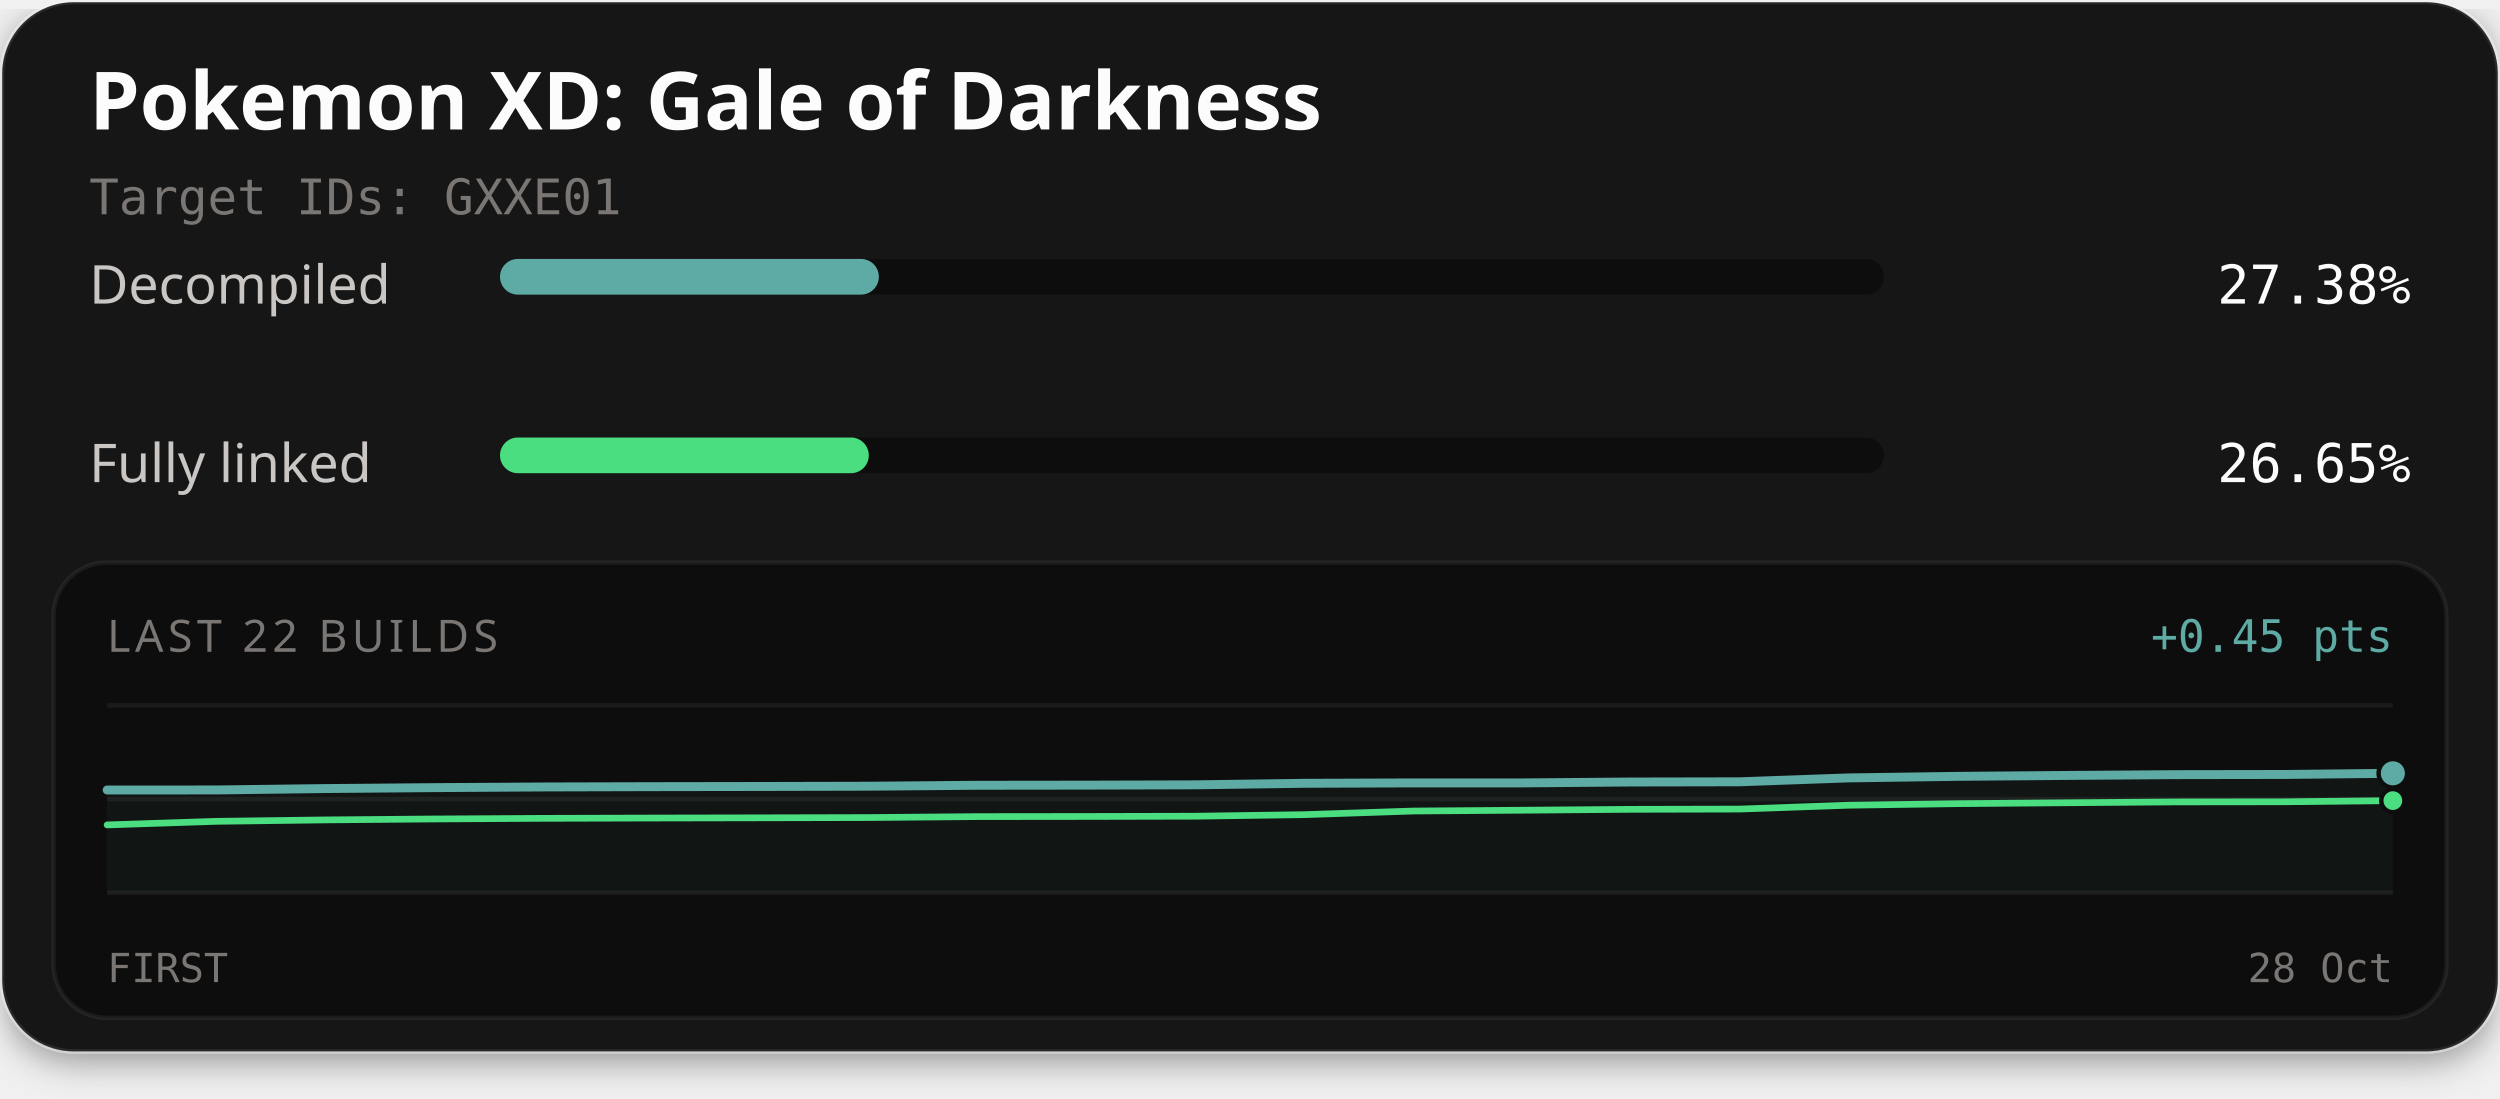
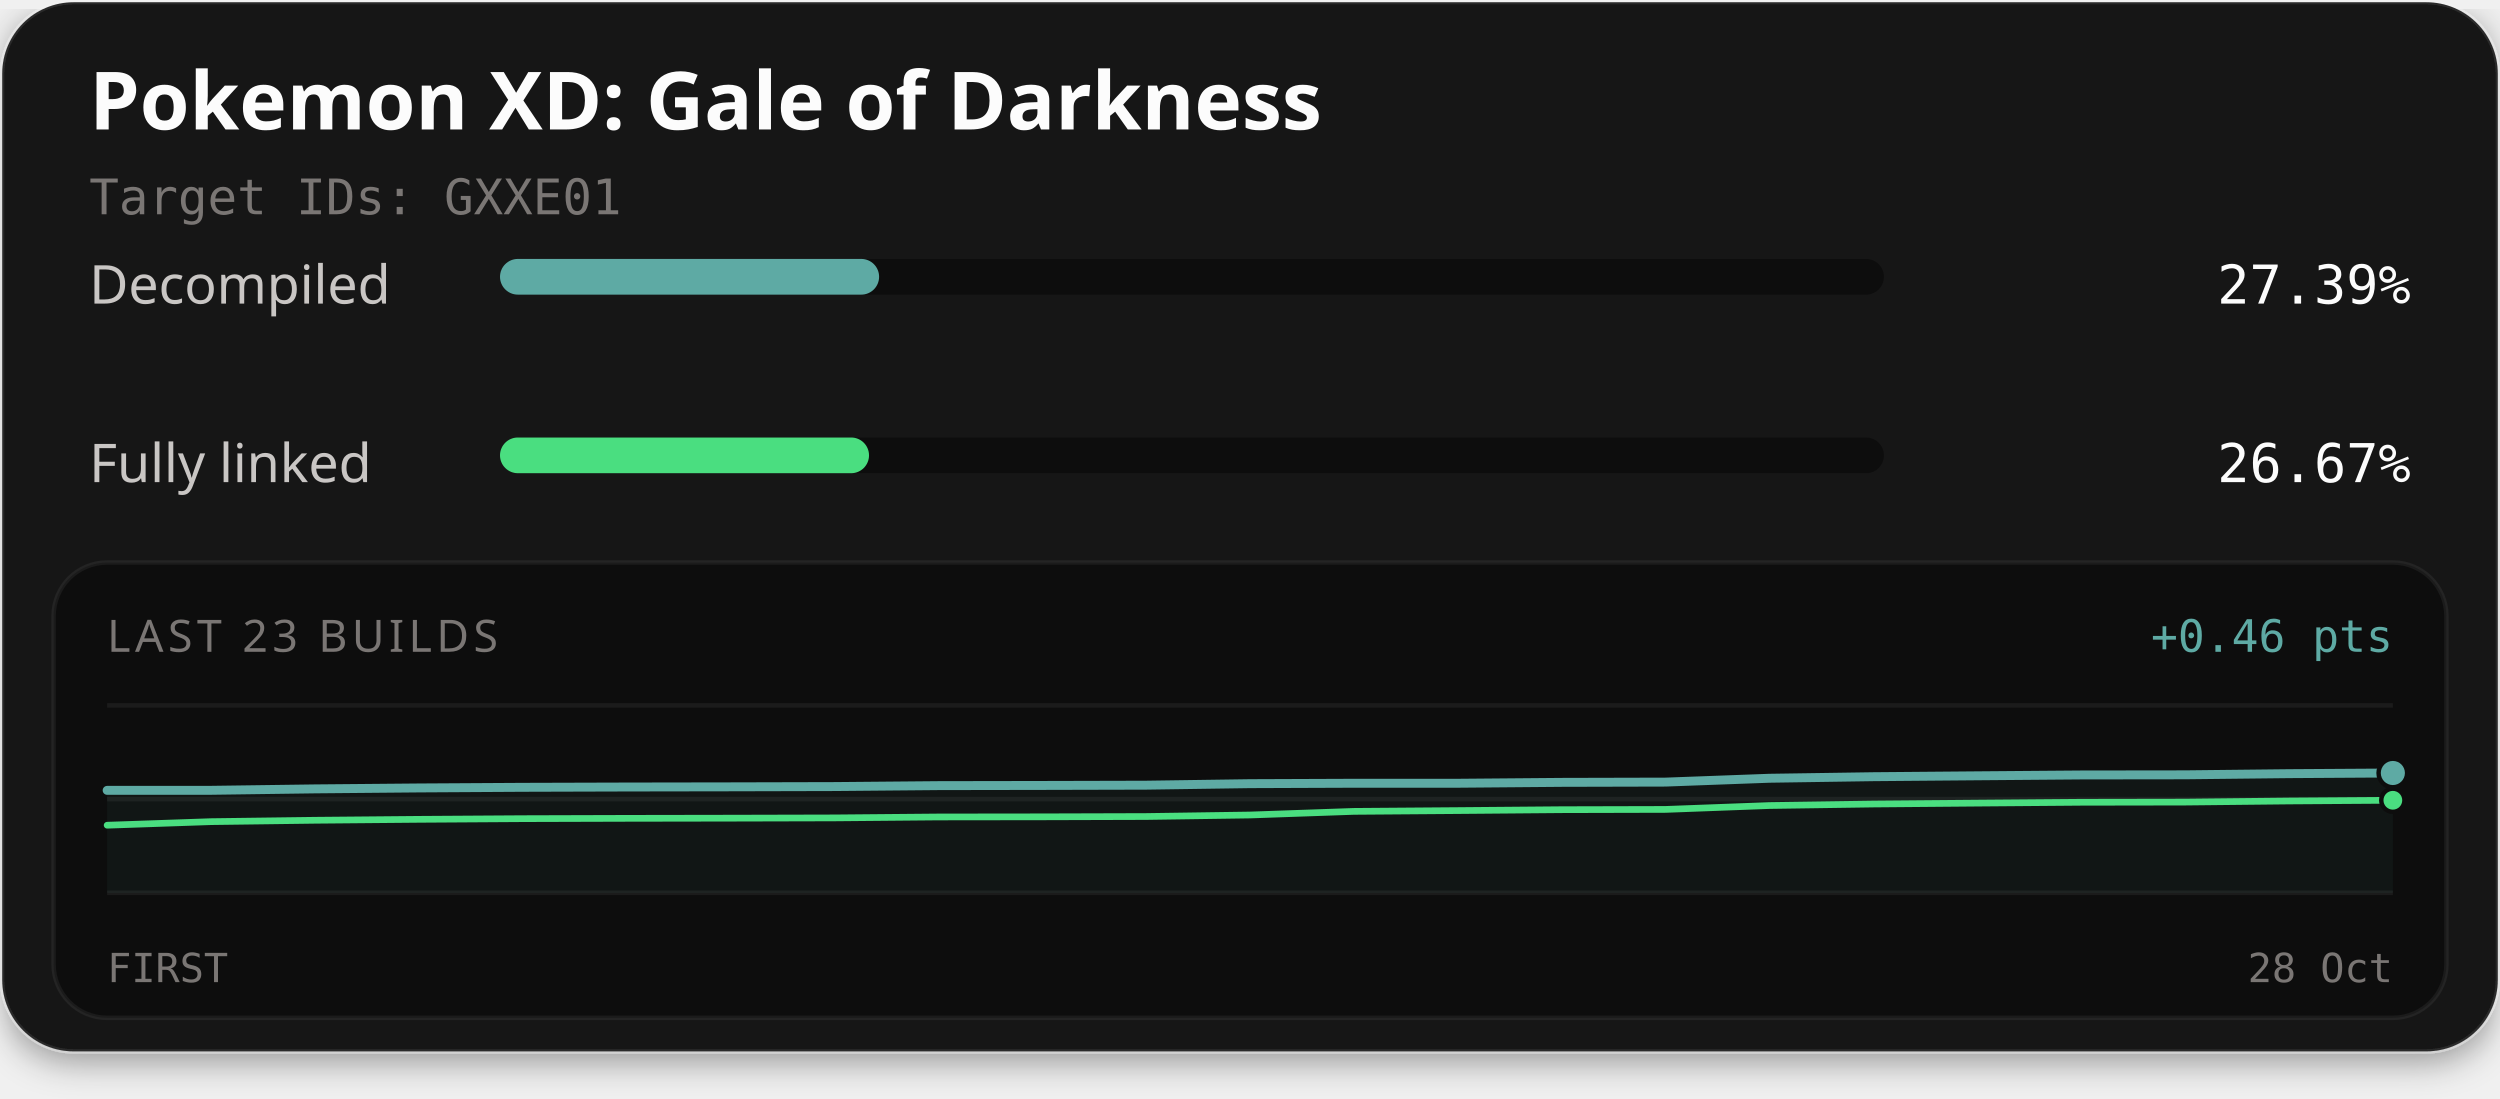
<svg xmlns="http://www.w3.org/2000/svg" width="560" height="246" viewBox="0 0 560 246" role="img" aria-labelledby="title description">
  <defs>
    <filter id="card-shadow" x="-10%" y="-10%" width="120%" height="130%">
      <feDropShadow dx="0" dy="2" stdDeviation="4" flood-color="#000000" flood-opacity="0.4" />
    </filter>
  </defs>
  <rect x="0.5" y="0.5" width="559" height="235" rx="16" fill="#141414" stroke="#ffffff" stroke-opacity="0.1" stroke-width="1" filter="url(#card-shadow)" />
  <text x="20" y="29" fill="#fcfcfc" font-family="'Red Hat Text', system-ui, sans-serif" font-size="18" font-weight="700">Pokemon XD: Gale of Darkness</text>
  <text x="20" y="48" fill="#7a7674" font-family="'Martian Mono', monospace" font-size="11">Target IDs: GXXE01</text>
  <text x="20" y="68" fill="#c9c6c4" font-family="'Red Hat Text', system-ui, sans-serif" font-size="12">Decompiled</text>
  <rect x="112" y="58" width="310" height="8" rx="4" fill="#0d0d0d" />
-   <rect x="112" y="58" width="84.86" height="8" rx="4" fill="#5eaaa4" />
-   <text x="540" y="68" text-anchor="end" fill="#fcfcfc" font-family="'Martian Mono', monospace" font-size="12">27.38%</text>
+   <rect x="112" y="58" width="84.92" height="8" rx="4" fill="#5eaaa4" />
+   <text x="540" y="68" text-anchor="end" fill="#fcfcfc" font-family="'Martian Mono', monospace" font-size="12">27.39%</text>
  <text x="20" y="108" fill="#c9c6c4" font-family="'Red Hat Text', system-ui, sans-serif" font-size="12">Fully linked</text>
  <rect x="112" y="98" width="310" height="8" rx="4" fill="#0d0d0d" />
-   <rect x="112" y="98" width="82.61" height="8" rx="4" fill="#4ade80" />
-   <text x="540" y="108" text-anchor="end" fill="#fcfcfc" font-family="'Martian Mono', monospace" font-size="12">26.65%</text>
+   <rect x="112" y="98" width="82.66" height="8" rx="4" fill="#4ade80" />
+   <text x="540" y="108" text-anchor="end" fill="#fcfcfc" font-family="'Martian Mono', monospace" font-size="12">26.67%</text>
  <rect x="12" y="126" width="536" height="102" rx="12" fill="#0d0d0d" stroke="#ffffff" stroke-opacity="0.06" stroke-width="1" />
-   <text x="24" y="146" fill="#7a7674" font-family="'Red Hat Text', system-ui, sans-serif" font-size="10" letter-spacing="1">LAST 22 BUILDS</text>
-   <text x="536" y="146" text-anchor="end" fill="#5eaaa4" font-family="'Martian Mono', monospace" font-size="10">+0.45 pts</text>
+   <text x="24" y="146" fill="#7a7674" font-family="'Red Hat Text', system-ui, sans-serif" font-size="10" letter-spacing="1">LAST 23 BUILDS</text>
+   <text x="536" y="146" text-anchor="end" fill="#5eaaa4" font-family="'Martian Mono', monospace" font-size="10">+0.46 pts</text>
  <line x1="24" y1="158" x2="536" y2="158" stroke="#ffffff" stroke-opacity="0.06" stroke-width="1" />
  <line x1="24" y1="179.0" x2="536" y2="179.0" stroke="#ffffff" stroke-opacity="0.06" stroke-width="1" />
  <line x1="24" y1="200" x2="536" y2="200" stroke="#ffffff" stroke-opacity="0.06" stroke-width="1" />
-   <path d="M24.00,176.96 L48.38,176.95 L72.76,176.64 L97.14,176.43 L121.52,176.28 L145.90,176.21 L170.29,176.17 L194.67,176.11 L219.05,175.90 L243.43,175.87 L267.81,175.80 L292.19,175.46 L316.57,175.37 L340.95,175.37 L365.33,175.17 L389.71,175.12 L414.10,174.25 L438.48,173.90 L462.86,173.70 L487.24,173.52 L511.62,173.48 L536.00,173.22 L536.00,200.00 L24.00,200.00 Z" fill="#5eaaa4" fill-opacity="0.06" />
-   <path d="M24.00,184.78 L48.38,183.98 L72.76,183.66 L97.14,183.45 L121.52,183.31 L145.90,183.24 L170.29,183.19 L194.67,183.13 L219.05,182.92 L243.43,182.89 L267.81,182.83 L292.19,182.48 L316.57,181.67 L340.95,181.49 L365.33,181.29 L389.71,181.23 L414.10,180.37 L438.48,180.02 L462.86,179.82 L487.24,179.63 L511.62,179.60 L536.00,179.34" fill="none" stroke="#4ade80" stroke-width="1.5" stroke-linejoin="round" stroke-linecap="round" />
-   <path d="M24.00,176.96 L48.38,176.95 L72.76,176.64 L97.14,176.43 L121.52,176.28 L145.90,176.21 L170.29,176.17 L194.67,176.11 L219.05,175.90 L243.43,175.87 L267.81,175.80 L292.19,175.46 L316.57,175.37 L340.95,175.37 L365.33,175.17 L389.71,175.12 L414.10,174.25 L438.48,173.90 L462.86,173.70 L487.24,173.52 L511.62,173.48 L536.00,173.22" fill="none" stroke="#5eaaa4" stroke-width="2" stroke-linejoin="round" stroke-linecap="round" />
-   <circle cx="536.00" cy="179.34" r="2.6" fill="#4ade80" stroke="#0d0d0d" stroke-width="1" />
-   <circle cx="536.00" cy="173.22" r="3.2" fill="#5eaaa4" stroke="#0d0d0d" stroke-width="1" />
+   <path d="M24.00,177.04 L47.27,177.03 L70.55,176.71 L93.82,176.50 L117.09,176.36 L140.36,176.29 L163.64,176.25 L186.91,176.19 L210.18,175.98 L233.45,175.94 L256.73,175.88 L280.00,175.54 L303.27,175.45 L326.55,175.45 L349.82,175.25 L373.09,175.19 L396.36,174.33 L419.64,173.98 L442.91,173.78 L466.18,173.59 L489.45,173.56 L512.73,173.30 L536.00,173.15 L536.00,200.00 L24.00,200.00 Z" fill="#5eaaa4" fill-opacity="0.06" />
+   <path d="M24.00,184.85 L47.27,184.05 L70.55,183.74 L93.82,183.53 L117.09,183.38 L140.36,183.31 L163.64,183.27 L186.91,183.21 L210.18,183.00 L233.45,182.97 L256.73,182.90 L280.00,182.56 L303.27,181.75 L326.55,181.57 L349.82,181.37 L373.09,181.31 L396.36,180.44 L419.64,180.10 L442.91,179.90 L466.18,179.71 L489.45,179.67 L512.73,179.42 L536.00,179.26" fill="none" stroke="#4ade80" stroke-width="1.5" stroke-linejoin="round" stroke-linecap="round" />
+   <path d="M24.00,177.04 L47.27,177.03 L70.55,176.71 L93.82,176.50 L117.09,176.36 L140.36,176.29 L163.64,176.25 L186.91,176.19 L210.18,175.98 L233.45,175.94 L256.73,175.88 L280.00,175.54 L303.27,175.45 L326.55,175.45 L349.82,175.25 L373.09,175.19 L396.36,174.33 L419.64,173.98 L442.91,173.78 L466.18,173.59 L489.45,173.56 L512.73,173.30 L536.00,173.15" fill="none" stroke="#5eaaa4" stroke-width="2" stroke-linejoin="round" stroke-linecap="round" />
+   <circle cx="536.00" cy="179.26" r="2.6" fill="#4ade80" stroke="#0d0d0d" stroke-width="1" />
+   <circle cx="536.00" cy="173.15" r="3.2" fill="#5eaaa4" stroke="#0d0d0d" stroke-width="1" />
  <text x="24" y="220" fill="#7a7674" font-family="'Martian Mono', monospace" font-size="9">FIRST</text>
  <text x="536" y="220" text-anchor="end" fill="#7a7674" font-family="'Martian Mono', monospace" font-size="9">28 Oct</text>
</svg>
